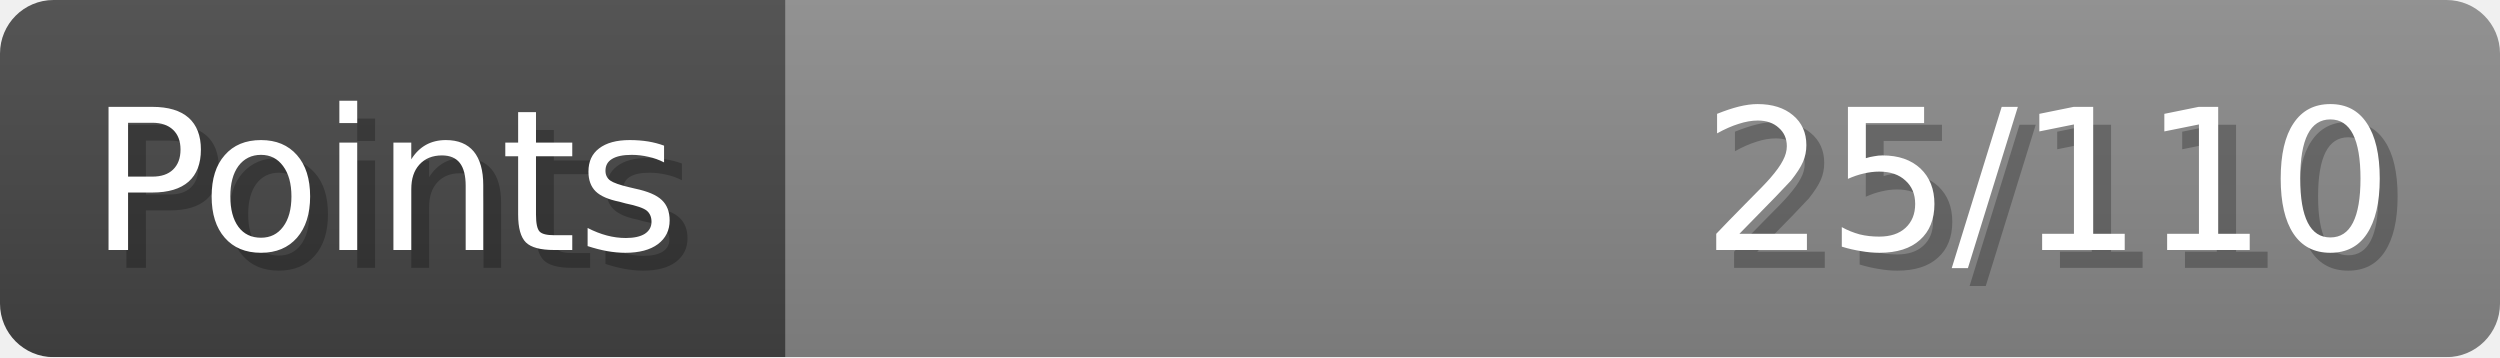
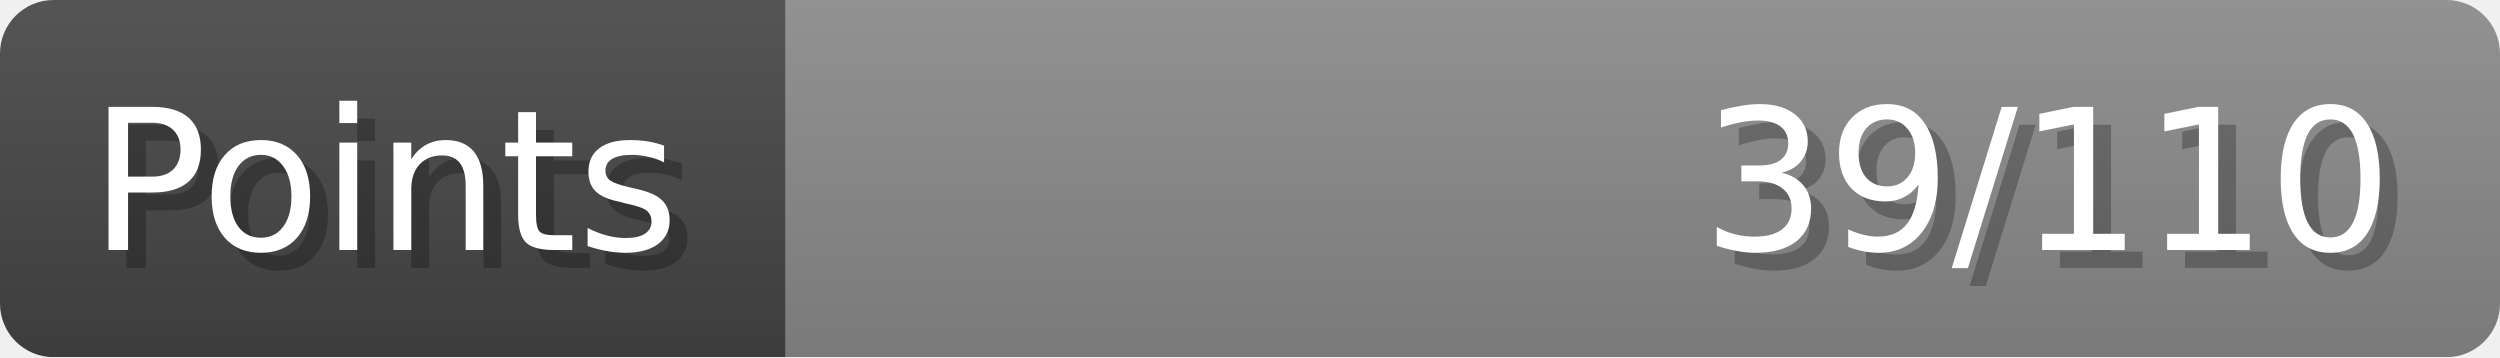
- <svg xmlns="http://www.w3.org/2000/svg" width="140px" height="20px" role="img" aria-label="Points: 25/110">
+ <svg xmlns="http://www.w3.org/2000/svg" width="140px" height="20px" role="img" aria-label="Points: 39/110">
  <linearGradient id="a" x2="0" y2="100%">
    <stop offset="0" stop-opacity=".1" stop-color="#EEE" />
    <stop offset="1" stop-opacity=".1" />
  </linearGradient>
  <mask id="m">
    <rect width="100%" height="100%" rx="3" fill="#FFF" />
  </mask>
  <g mask="url(#m)">
    <rect x="0" y="0" width="44" height="20" fill="#444" />
    <svg x="44" y="0" width="96" height="20">
      <rect width="100%" height="100%" fill="#888888" />
      <rect width="0%" height="100%" fill="#33CC11" transform="">
-         <animate attributeName="width" begin="0.5s" dur="600ms" from="0%" to="22%" repeatCount="1" fill="freeze" calcMode="spline" keyTimes="0; 1" keySplines="0.3, 0.61, 0.355, 1" />
+         <animate attributeName="width" begin="0.5s" dur="600ms" from="0%" to="35%" repeatCount="1" fill="freeze" calcMode="spline" keyTimes="0; 1" keySplines="0.3, 0.61, 0.355, 1" />
      </rect>
    </svg>
    <rect width="140" height="20" fill="url(#a)" />
  </g>
  <g aria-hidden="true" font-size="11" font-family="Verdana, DejaVu Sans, sans-serif" fill="#FFFFFF">
    <text x="6" y="15" fill="#000" opacity="0.25">Points</text>
    <text x="5" y="14">Points</text>
-     <text x="135" y="15" fill="#000" opacity="0.25" text-anchor="end">25/110</text>
-     <text x="134" y="14" text-anchor="end">25/110</text>
+     <text x="135" y="15" fill="#000" opacity="0.25" text-anchor="end">39/110</text>
+     <text x="134" y="14" text-anchor="end">39/110</text>
  </g>
</svg>
